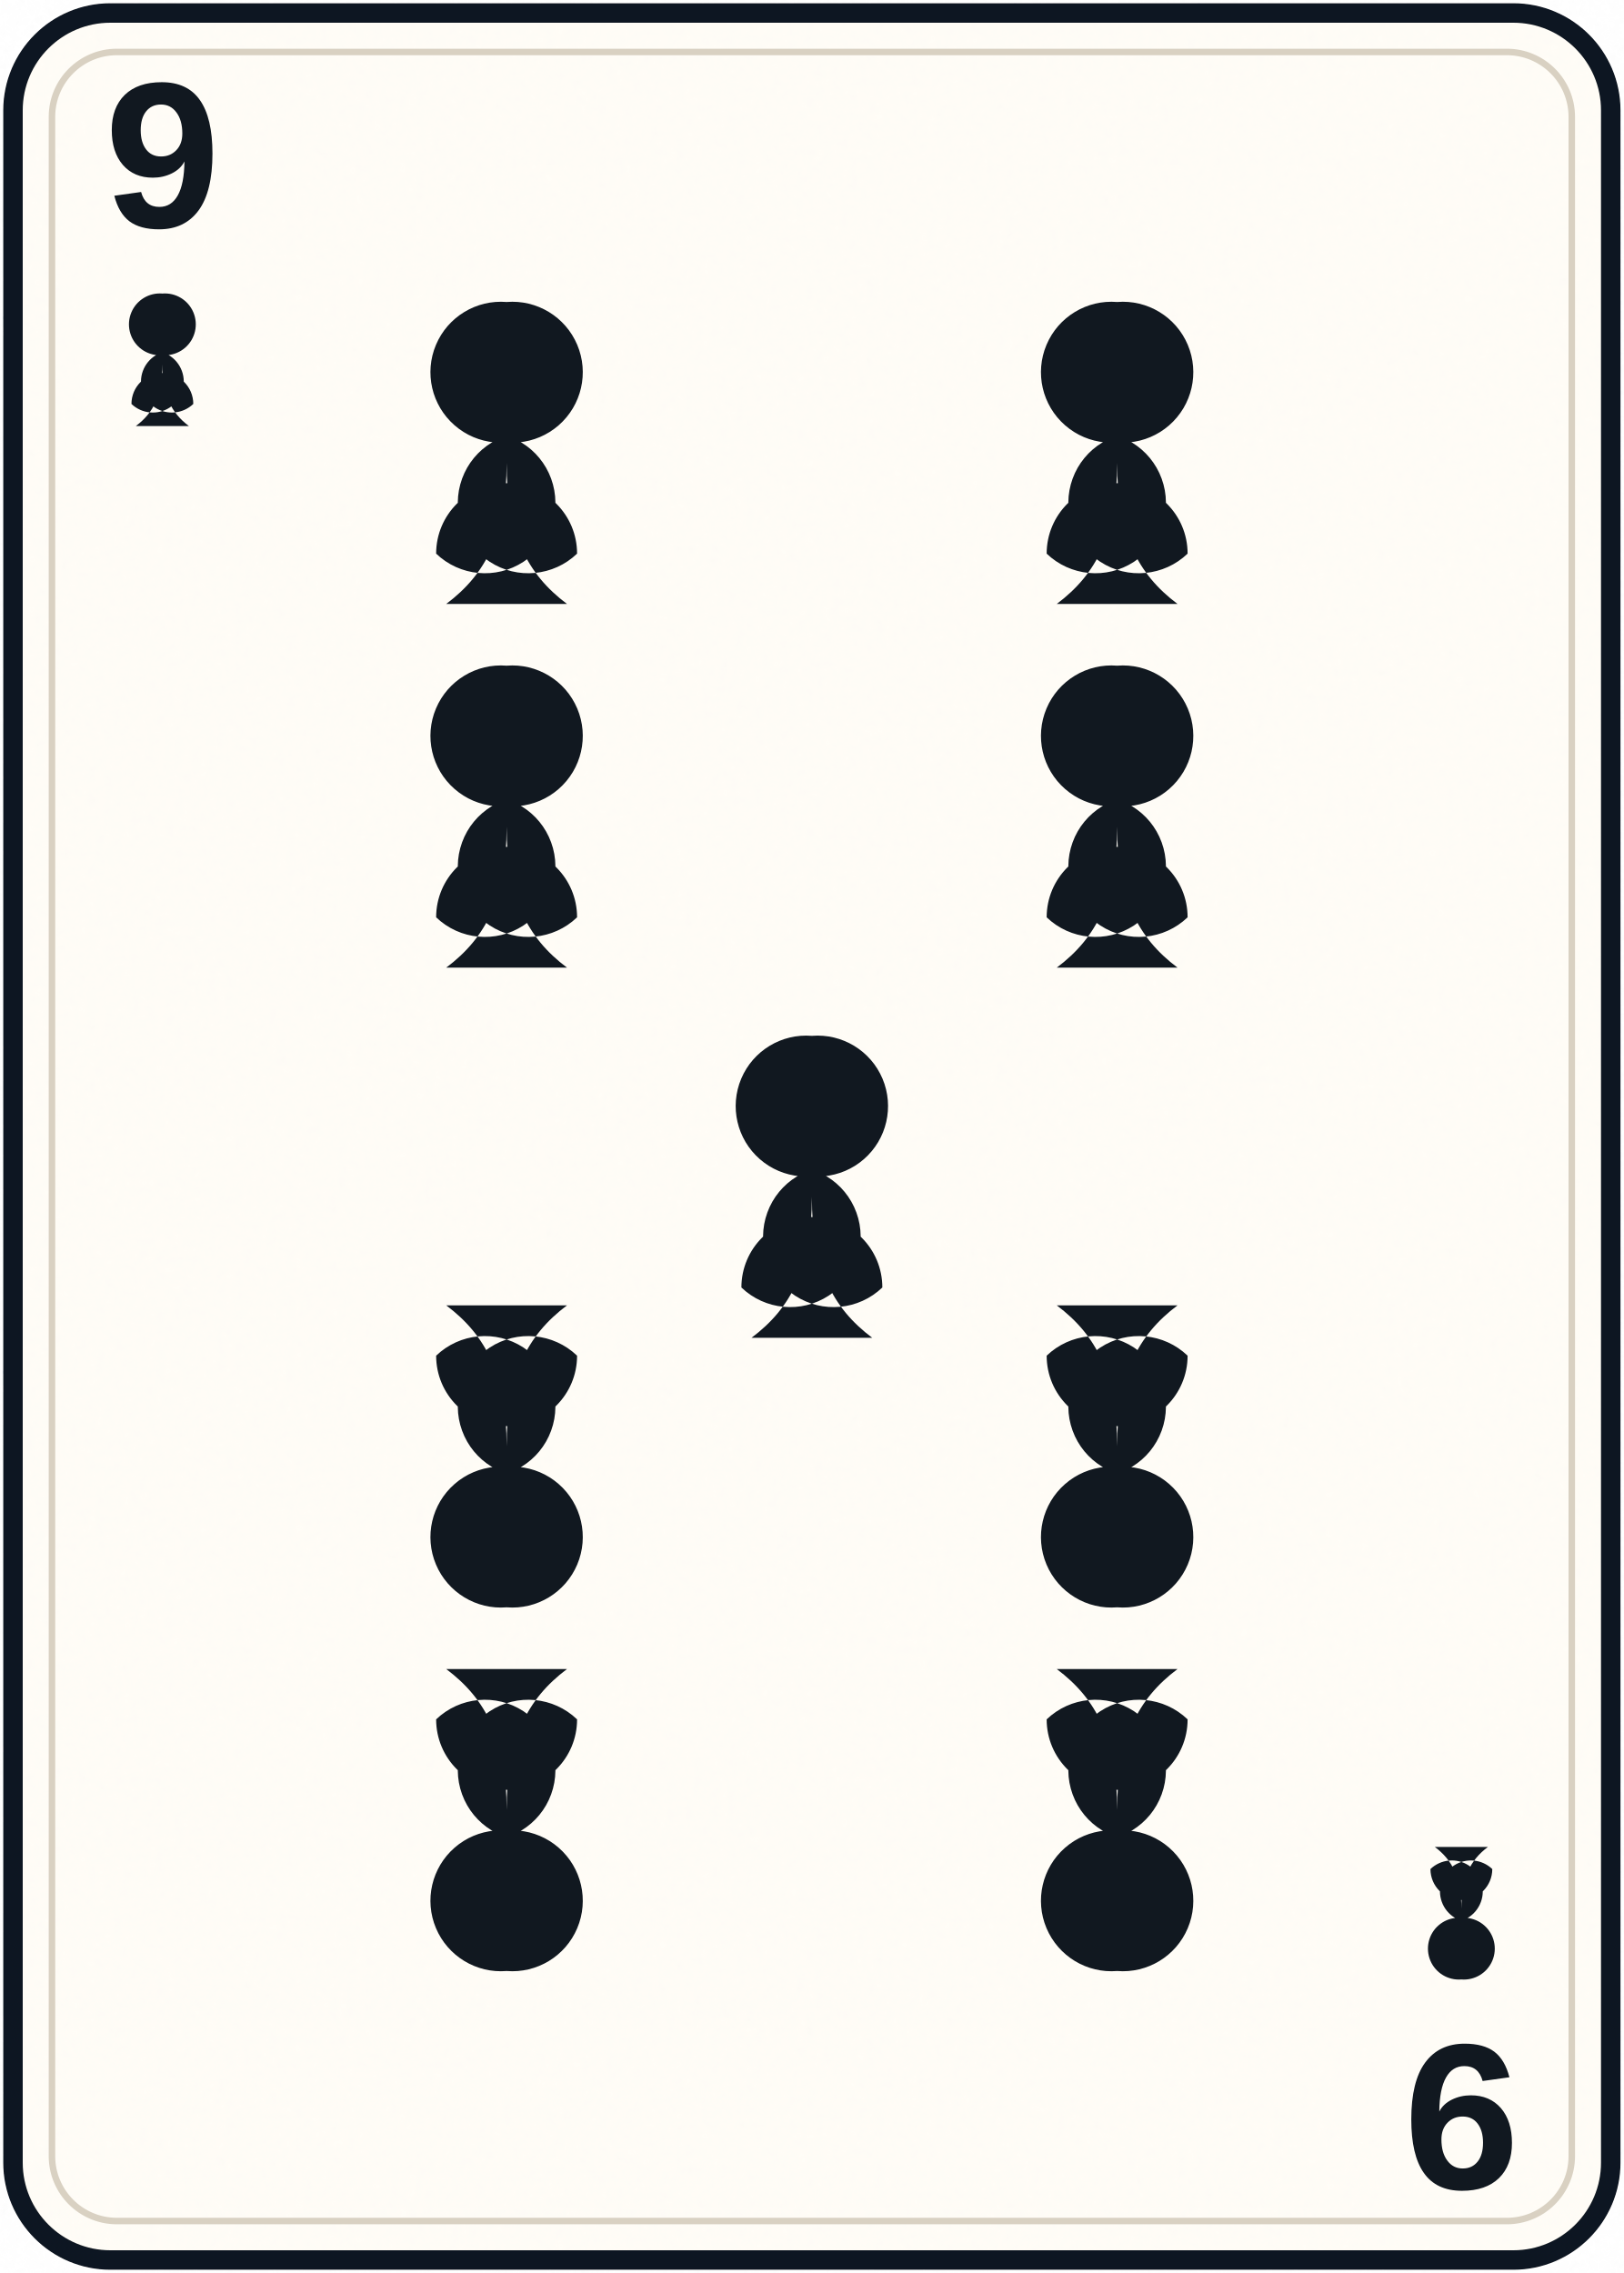
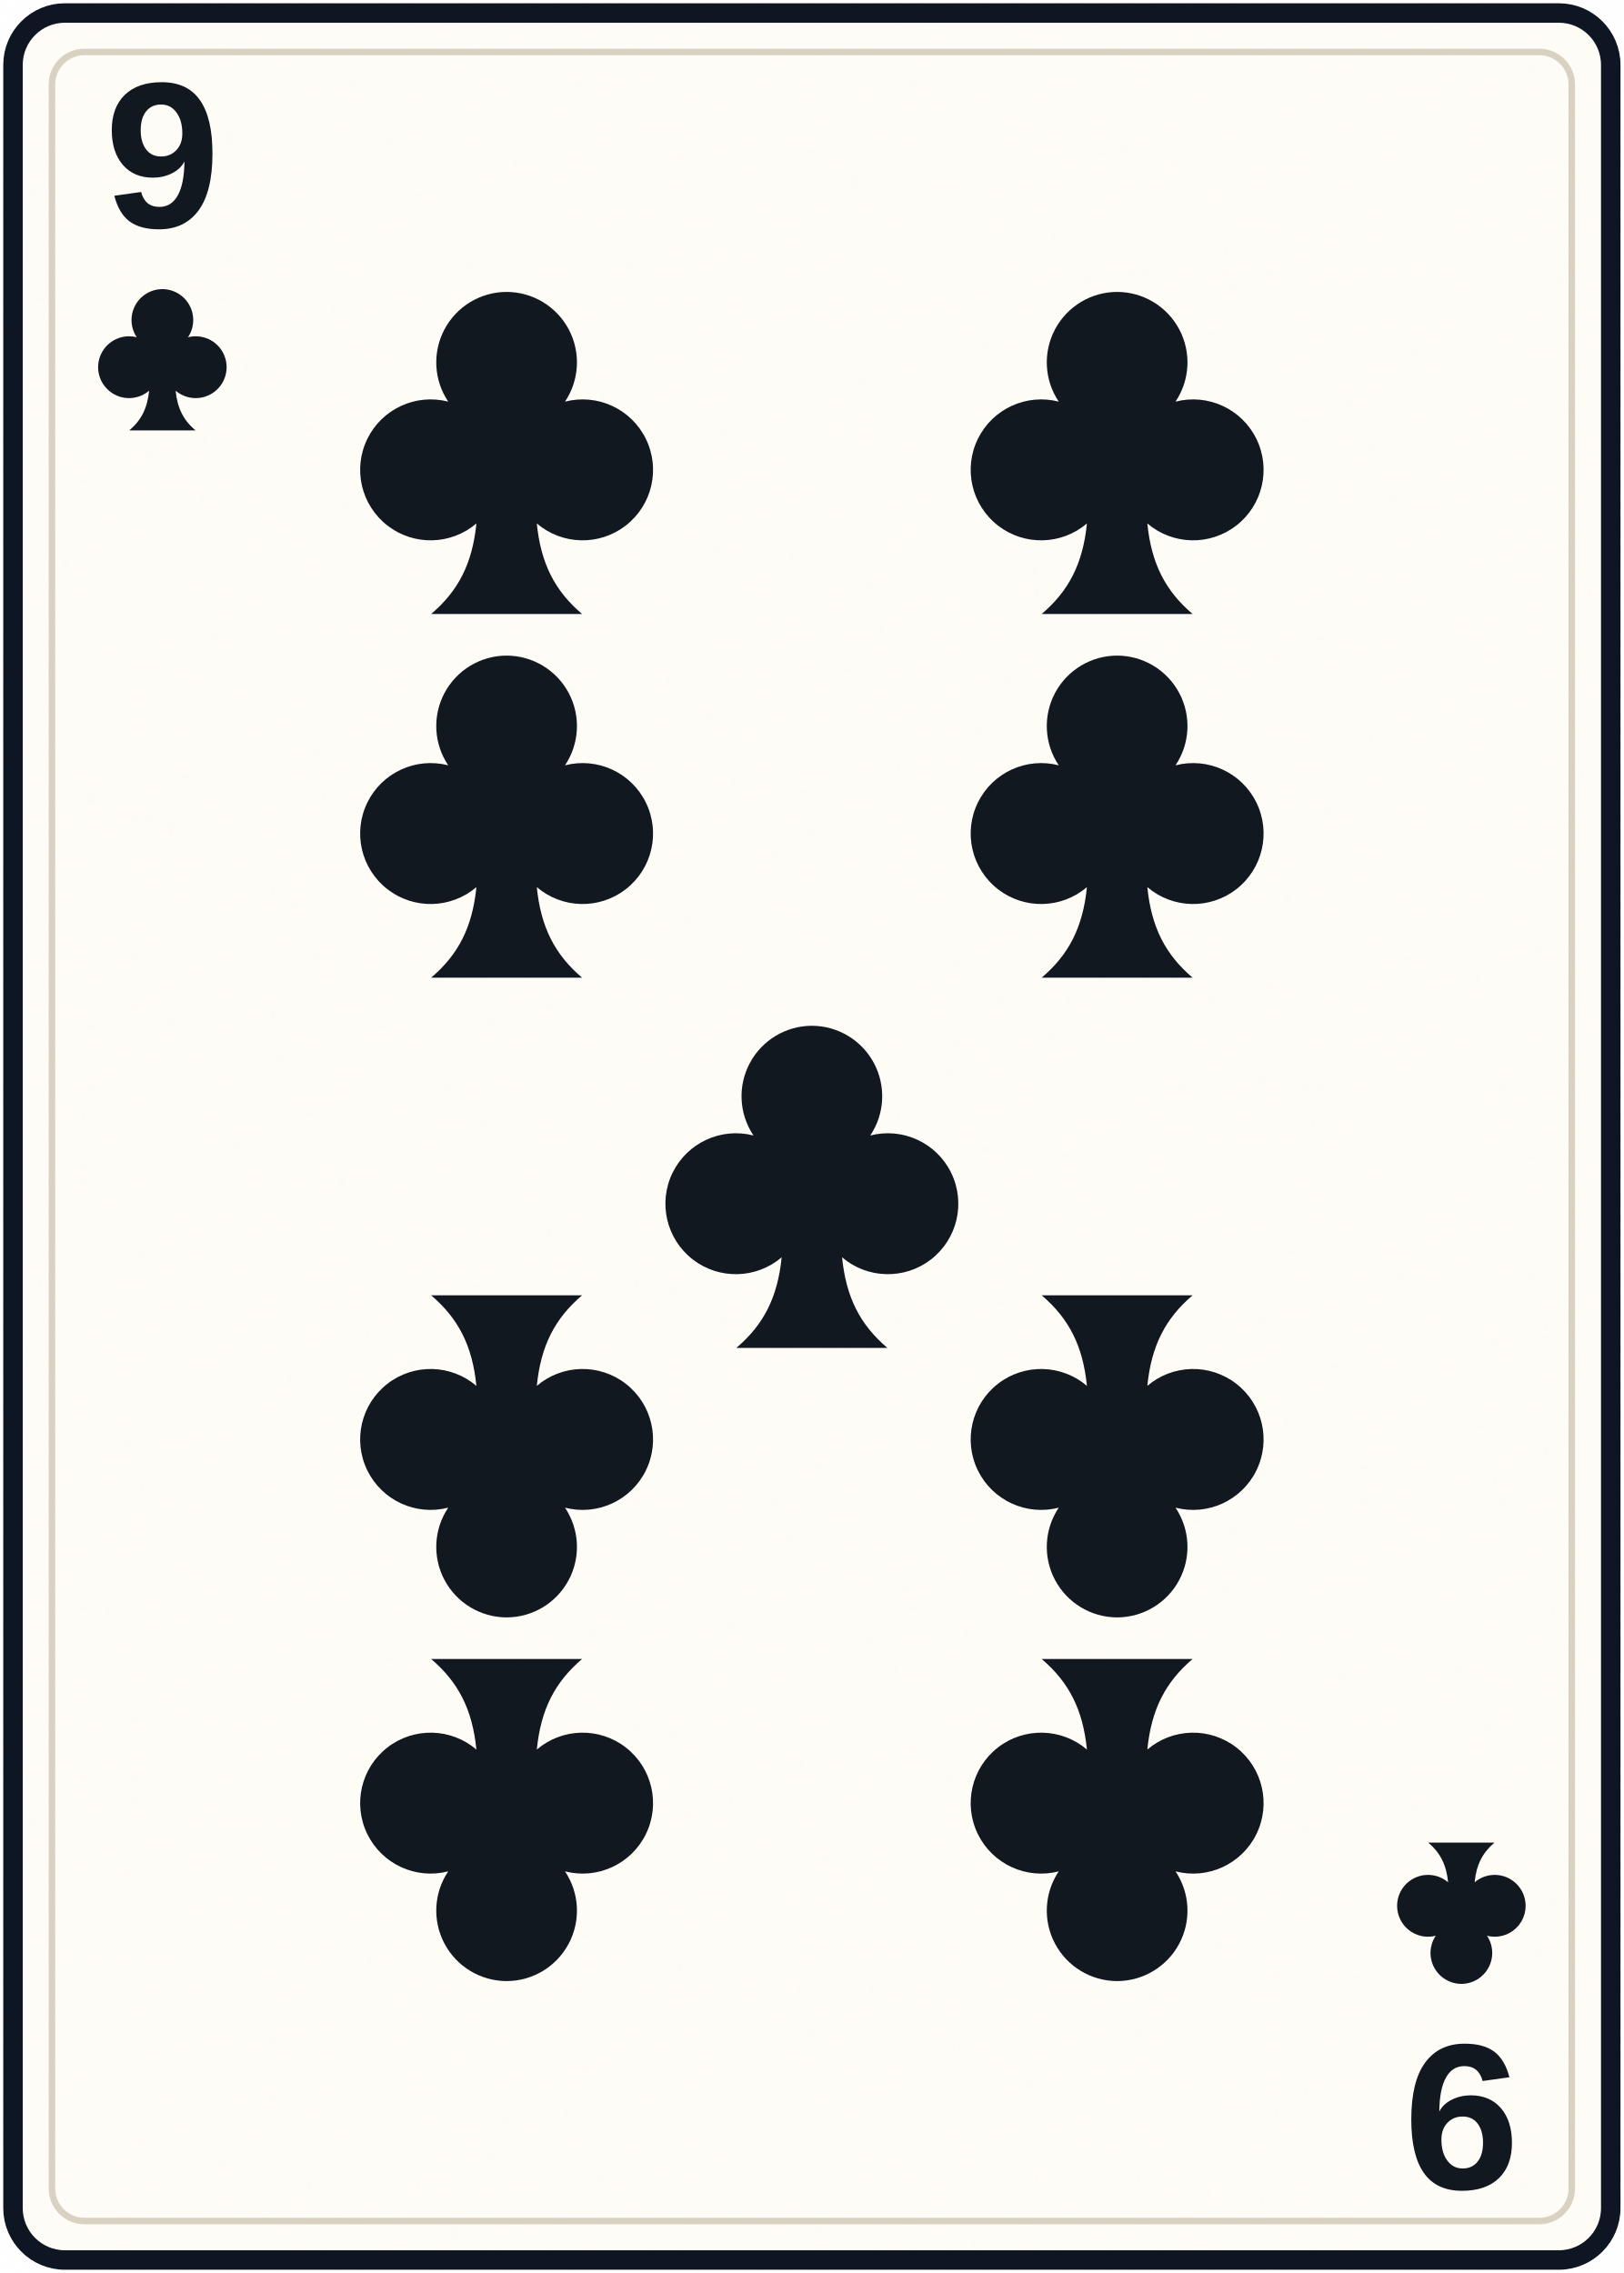
<svg xmlns="http://www.w3.org/2000/svg" width="250" height="350" viewBox="0 0 250 350" role="img" aria-labelledby="title desc">
  <defs>
    <filter id="paper" x="-10%" y="-10%" width="120%" height="120%">
      <feTurbulence baseFrequency=".75" numOctaves="2" seed="4" type="fractalNoise" result="n" />
      <feColorMatrix in="n" type="saturate" values="0" />
      <feComponentTransfer>
        <feFuncA type="table" tableValues="0 .025" />
      </feComponentTransfer>
      <feBlend in="SourceGraphic" mode="multiply" />
    </filter>
    <linearGradient id="gold" x1="0" x2="1" y1="0" y2="1">
      <stop stop-color="#e0b85d" />
      <stop offset=".5" stop-color="#a87322" />
      <stop offset="1" stop-color="#f0d481" />
    </linearGradient>
    <path id="diamond" d="M0-11 8.5 0 0 11-8.5 0Z" />
    <path id="heart" d="M0 10C-2 6-11 1-11-5c0-8 10-9 11-2 1-7 11-6 11 2 0 6-9 11-11 15Z" />
    <path id="spade" d="M0-11C-3-5-11-1-11 5c0 6 7 8 11 3-1 5-3 8-6 10H6c-3-2-5-5-6-10 4 5 11 3 11-3 0-6-8-10-11-16Z" />
-     <path id="club" d="M0-10a7 7 0 1 1-3 13 7 7 0 1 1-4 12 7 7 0 1 1 14 0A7 7 0 1 1 3 3 7 7 0 1 1 0-10Zm0 16c0 7-2 11-6 14H6C2 17 0 13 0 6Z" />
+     <path id="club" d="M0-11a7 7 0 0 0-5.8 10.9A7 7 0 1 0-3 12c-.4 4-1.8 6.7-4.5 9H7.5C4.8 18.7 3.4 16 3 12A7 7 0 1 0 5.8-.1 7 7 0 0 0 0-11Z" />
  </defs>
-   <rect x="2" y="2" width="246" height="346" rx="15" fill="#fffdf7" stroke="#111820" stroke-width="3" filter="url(#paper)" />
-   <rect x="8" y="8" width="234" height="334" rx="10" fill="none" stroke="#d9d1c2" stroke-width="1" />
+   <rect x="2" y="2" width="246" height="346" rx="8" fill="#fffdf7" stroke="#111820" stroke-width="3" filter="url(#paper)" />
+   <rect x="8" y="8" width="234" height="334" rx="5" fill="none" stroke="#d9d1c2" stroke-width="1" />
  <g fill="#111820" font-family="'Arial Narrow','Liberation Sans Narrow',Arial,sans-serif" font-weight="700" text-anchor="middle">
    <text x="25" y="35" font-size="32">9</text>
    <use href="#club" transform="translate(25 52) scale(.68)" />
    <g transform="rotate(180 125 175)">
      <text x="25" y="35" font-size="32">9</text>
      <use href="#club" transform="translate(25 52) scale(.68)" />
    </g>
  </g>
  <g fill="#111820">
    <use href="#club" transform="translate(78 62) scale(1.55)" />
    <use href="#club" transform="translate(172 62) scale(1.55)" />
    <use href="#club" transform="translate(78 118) scale(1.55)" />
    <use href="#club" transform="translate(172 118) scale(1.55)" />
    <use href="#club" transform="translate(125 175) scale(1.55)" />
    <use href="#club" transform="translate(78 232) scale(1.55) rotate(180)" />
    <use href="#club" transform="translate(172 232) scale(1.55) rotate(180)" />
    <use href="#club" transform="translate(78 288) scale(1.55) rotate(180)" />
    <use href="#club" transform="translate(172 288) scale(1.55) rotate(180)" />
  </g>
</svg>
